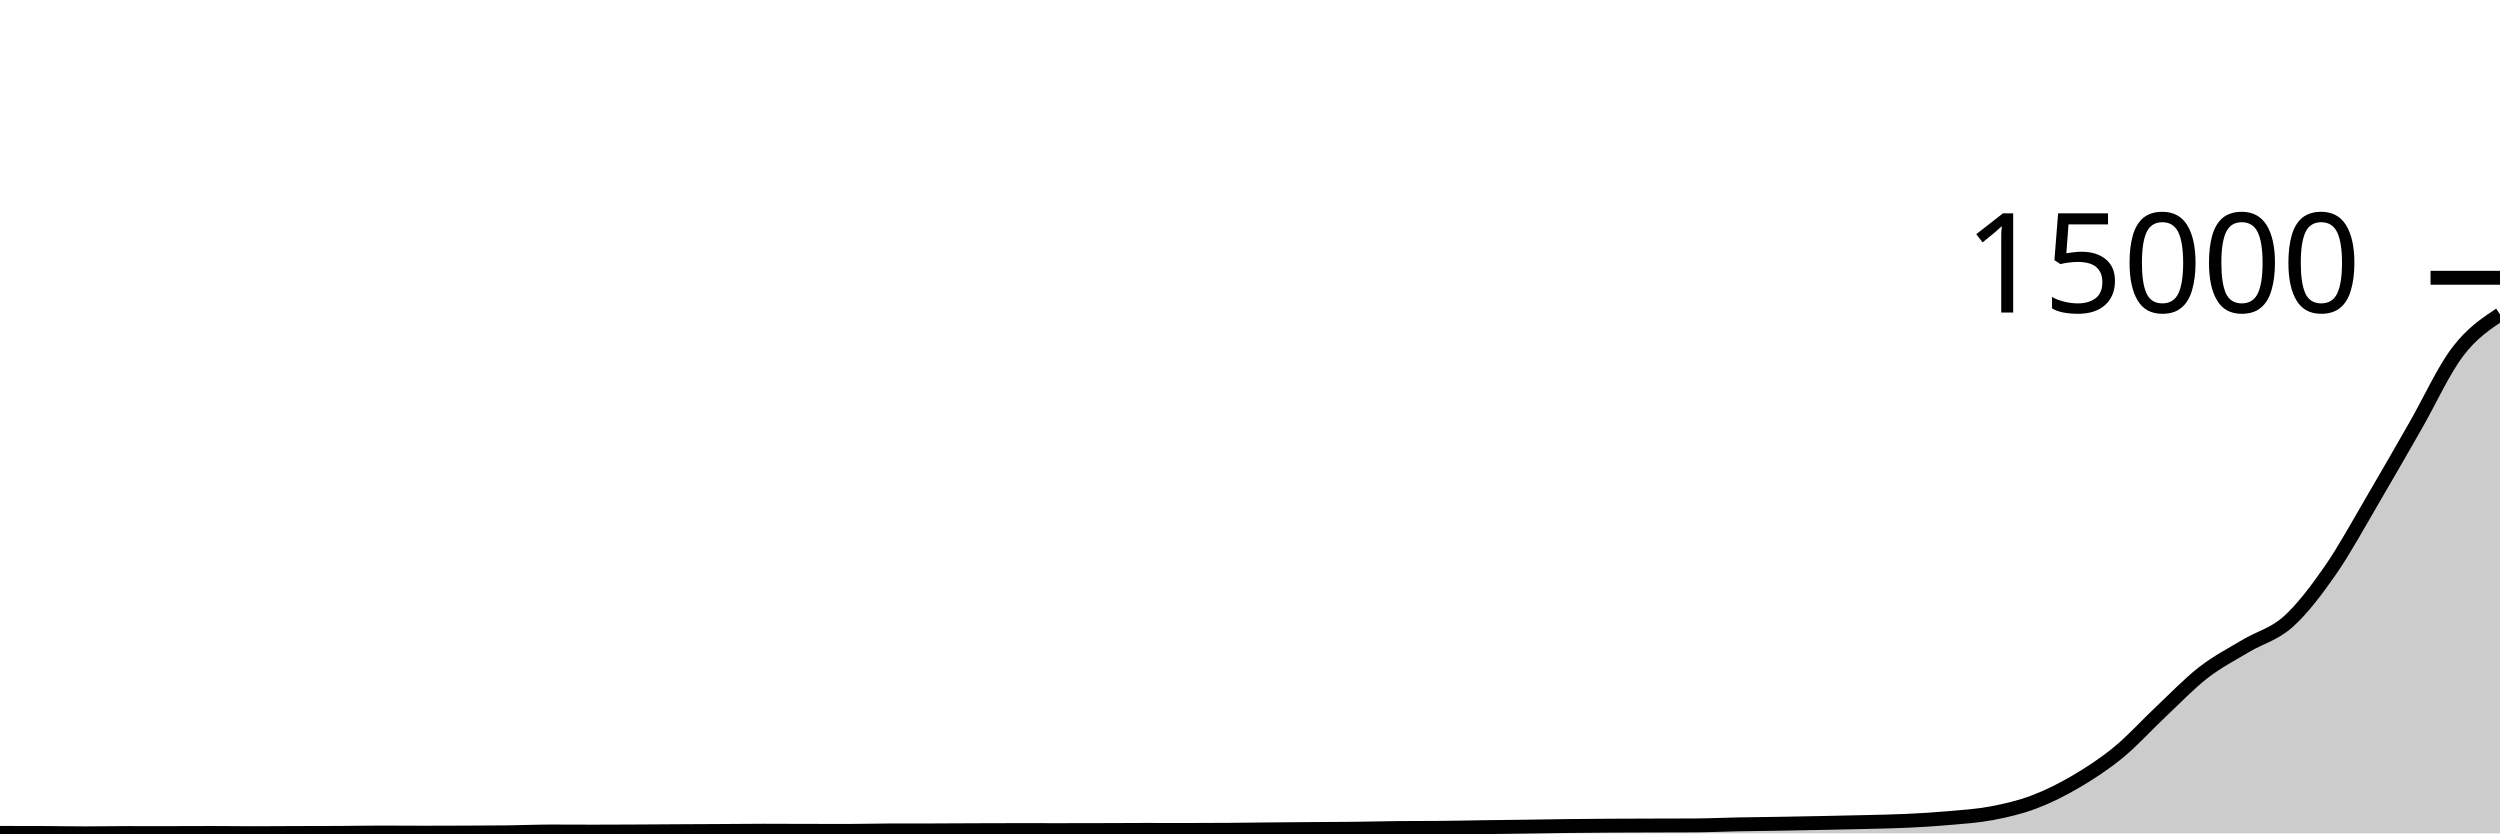
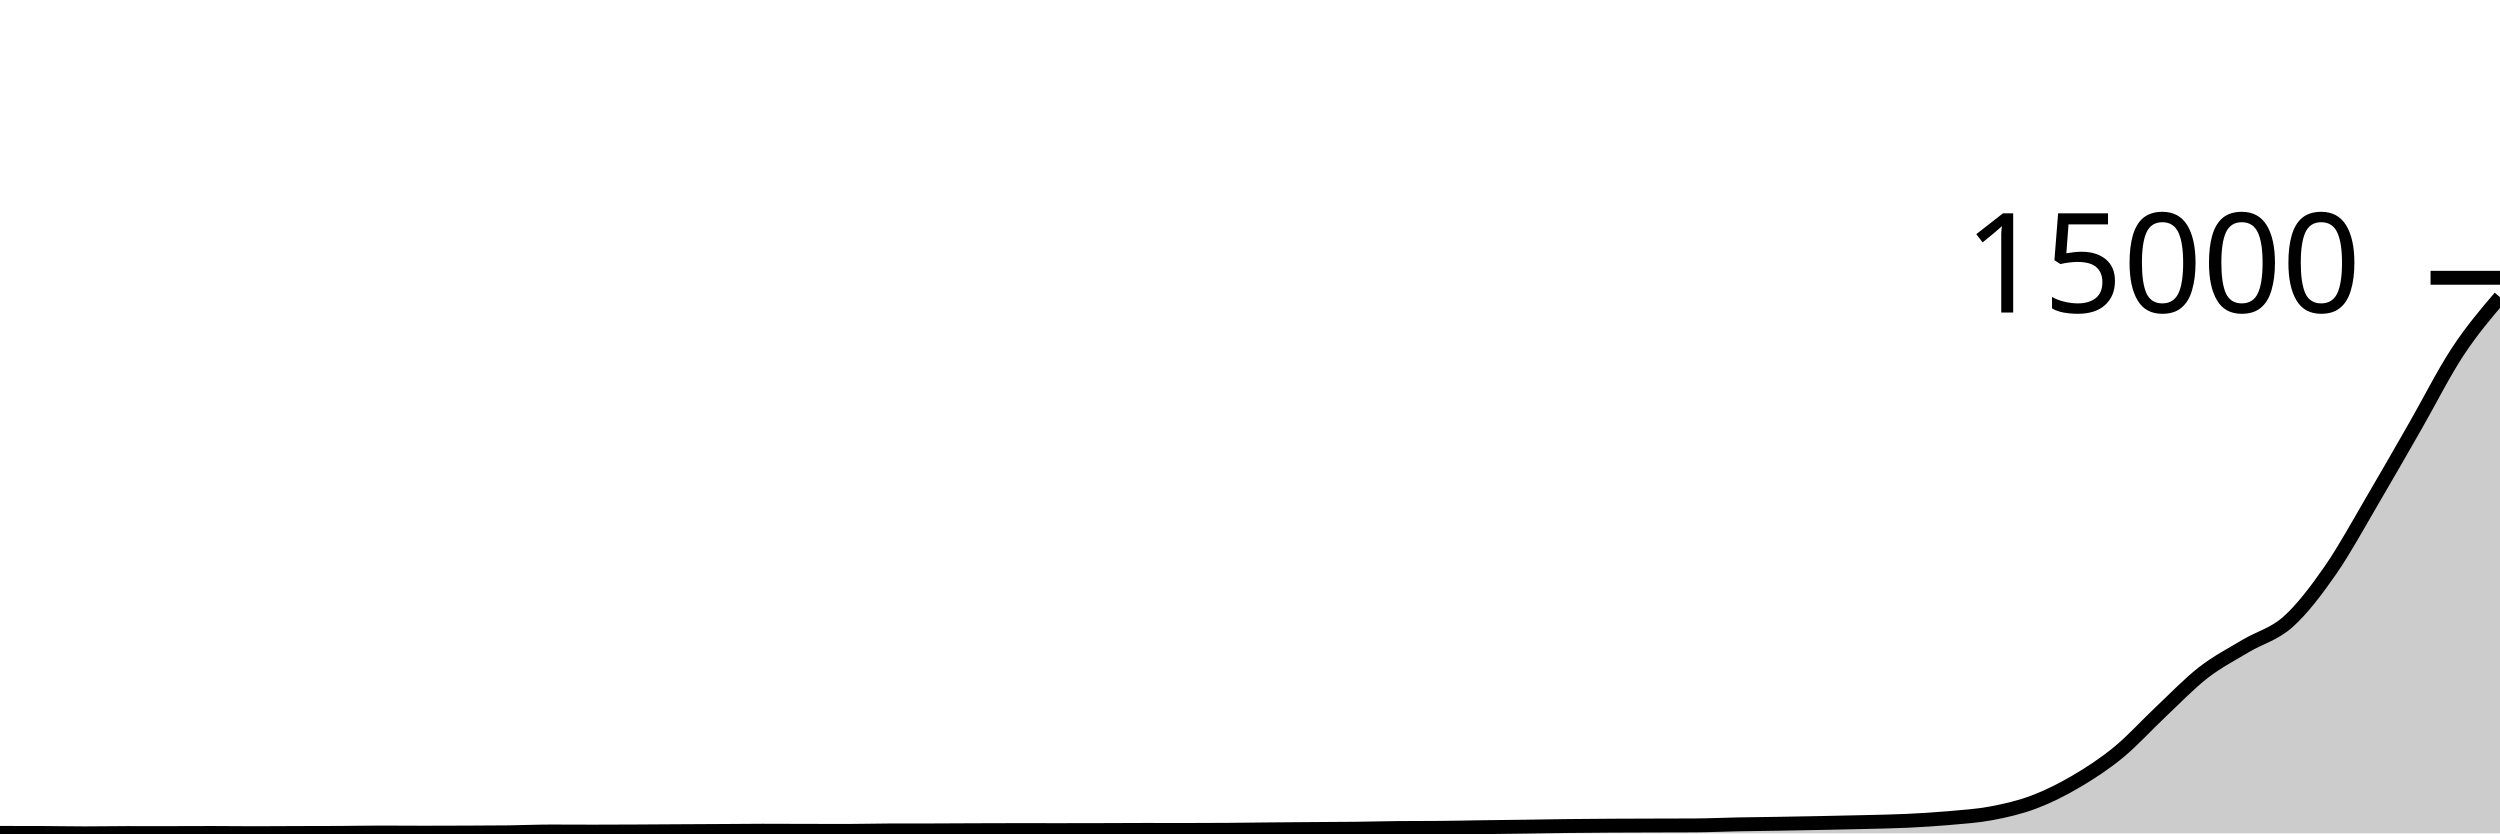
<svg xmlns="http://www.w3.org/2000/svg" viewBox="0 0 180 60">
  <g transform="translate(0,20)">
-     <path class="area" fill="rgba(0, 0, 0, 0.2)" d="M0,39.968C1.017,39.969,2.034,39.97,3.051,39.973C4.068,39.977,5.085,40,6.102,40C7.119,40,8.136,39.979,9.153,39.979C10.169,39.979,11.186,39.981,12.203,39.981C13.22,39.981,14.237,39.973,15.254,39.973C16.271,39.973,17.288,39.989,18.305,39.989C19.322,39.989,20.339,39.98,21.356,39.976C22.373,39.973,23.39,39.973,24.407,39.968C25.424,39.963,26.441,39.942,27.458,39.942C28.475,39.942,29.492,39.952,30.508,39.952C31.525,39.952,32.542,39.949,33.559,39.944C34.576,39.94,35.593,39.938,36.61,39.926C37.627,39.913,38.644,39.867,39.661,39.867C40.678,39.867,41.695,39.875,42.712,39.875C43.729,39.875,44.746,39.869,45.763,39.865C46.78,39.86,47.797,39.852,48.814,39.846C49.831,39.84,50.847,39.836,51.864,39.83C52.881,39.824,53.898,39.811,54.915,39.811C55.932,39.811,56.949,39.817,57.966,39.819C58.983,39.822,60,39.825,61.017,39.825C62.034,39.825,63.051,39.792,64.068,39.79C65.085,39.788,66.102,39.789,67.119,39.788C68.136,39.786,69.153,39.778,70.169,39.774C71.186,39.771,72.203,39.766,73.22,39.766C74.237,39.766,75.254,39.769,76.271,39.769C77.288,39.769,78.305,39.766,79.322,39.764C80.339,39.761,81.356,39.753,82.373,39.753C83.39,39.753,84.407,39.756,85.424,39.756C86.441,39.756,87.458,39.752,88.475,39.745C89.492,39.738,90.508,39.723,91.525,39.713C92.542,39.704,93.559,39.697,94.576,39.689C95.593,39.682,96.61,39.68,97.627,39.668C98.644,39.656,99.661,39.627,100.678,39.618C101.695,39.609,102.712,39.613,103.729,39.604C104.746,39.596,105.763,39.571,106.78,39.557C107.797,39.542,108.814,39.533,109.831,39.519C110.847,39.506,111.864,39.486,112.881,39.474C113.898,39.462,114.915,39.454,115.932,39.448C116.949,39.442,117.966,39.44,118.983,39.437C120,39.434,121.017,39.434,122.034,39.429C123.051,39.424,124.068,39.375,125.085,39.355C126.102,39.335,127.119,39.326,128.136,39.31C129.153,39.293,130.169,39.274,131.186,39.254C132.203,39.234,133.22,39.213,134.237,39.188C135.254,39.162,136.271,39.148,137.288,39.1C138.305,39.052,139.322,38.991,140.339,38.901C141.356,38.81,142.373,38.748,143.39,38.556C144.407,38.363,145.424,38.129,146.441,37.746C147.458,37.363,148.475,36.854,149.492,36.256C150.508,35.658,151.525,34.995,152.542,34.159C153.559,33.322,154.576,32.191,155.593,31.235C156.61,30.279,157.627,29.212,158.644,28.423C159.661,27.635,160.678,27.116,161.695,26.506C162.712,25.897,163.729,25.675,164.746,24.765C165.763,23.854,166.78,22.51,167.797,21.045C168.814,19.579,169.831,17.698,170.847,15.971C171.864,14.244,172.881,12.458,173.898,10.684C174.915,8.911,175.932,6.673,176.949,5.332C177.966,3.99,178.983,3.313,180,2.637L180,40C178.983,40,177.966,40,176.949,40C175.932,40,174.915,40,173.898,40C172.881,40,171.864,40,170.847,40C169.831,40,168.814,40,167.797,40C166.78,40,165.763,40,164.746,40C163.729,40,162.712,40,161.695,40C160.678,40,159.661,40,158.644,40C157.627,40,156.61,40,155.593,40C154.576,40,153.559,40,152.542,40C151.525,40,150.508,40,149.492,40C148.475,40,147.458,40,146.441,40C145.424,40,144.407,40,143.39,40C142.373,40,141.356,40,140.339,40C139.322,40,138.305,40,137.288,40C136.271,40,135.254,40,134.237,40C133.22,40,132.203,40,131.186,40C130.169,40,129.153,40,128.136,40C127.119,40,126.102,40,125.085,40C124.068,40,123.051,40,122.034,40C121.017,40,120,40,118.983,40C117.966,40,116.949,40,115.932,40C114.915,40,113.898,40,112.881,40C111.864,40,110.847,40,109.831,40C108.814,40,107.797,40,106.78,40C105.763,40,104.746,40,103.729,40C102.712,40,101.695,40,100.678,40C99.661,40,98.644,40,97.627,40C96.61,40,95.593,40,94.576,40C93.559,40,92.542,40,91.525,40C90.508,40,89.492,40,88.475,40C87.458,40,86.441,40,85.424,40C84.407,40,83.39,40,82.373,40C81.356,40,80.339,40,79.322,40C78.305,40,77.288,40,76.271,40C75.254,40,74.237,40,73.22,40C72.203,40,71.186,40,70.169,40C69.153,40,68.136,40,67.119,40C66.102,40,65.085,40,64.068,40C63.051,40,62.034,40,61.017,40C60,40,58.983,40,57.966,40C56.949,40,55.932,40,54.915,40C53.898,40,52.881,40,51.864,40C50.847,40,49.831,40,48.814,40C47.797,40,46.78,40,45.763,40C44.746,40,43.729,40,42.712,40C41.695,40,40.678,40,39.661,40C38.644,40,37.627,40,36.61,40C35.593,40,34.576,40,33.559,40C32.542,40,31.525,40,30.508,40C29.492,40,28.475,40,27.458,40C26.441,40,25.424,40,24.407,40C23.39,40,22.373,40,21.356,40C20.339,40,19.322,40,18.305,40C17.288,40,16.271,40,15.254,40C14.237,40,13.22,40,12.203,40C11.186,40,10.169,40,9.153,40C8.136,40,7.119,40,6.102,40C5.085,40,4.068,40,3.051,40C2.034,40,1.017,40,0,40Z" />
-     <path class="line" stroke="black" fill="none" d="M0,39.968C1.017,39.969,2.034,39.97,3.051,39.973C4.068,39.977,5.085,40,6.102,40C7.119,40,8.136,39.979,9.153,39.979C10.169,39.979,11.186,39.981,12.203,39.981C13.22,39.981,14.237,39.973,15.254,39.973C16.271,39.973,17.288,39.989,18.305,39.989C19.322,39.989,20.339,39.98,21.356,39.976C22.373,39.973,23.39,39.973,24.407,39.968C25.424,39.963,26.441,39.942,27.458,39.942C28.475,39.942,29.492,39.952,30.508,39.952C31.525,39.952,32.542,39.949,33.559,39.944C34.576,39.94,35.593,39.938,36.61,39.926C37.627,39.913,38.644,39.867,39.661,39.867C40.678,39.867,41.695,39.875,42.712,39.875C43.729,39.875,44.746,39.869,45.763,39.865C46.78,39.86,47.797,39.852,48.814,39.846C49.831,39.84,50.847,39.836,51.864,39.83C52.881,39.824,53.898,39.811,54.915,39.811C55.932,39.811,56.949,39.817,57.966,39.819C58.983,39.822,60,39.825,61.017,39.825C62.034,39.825,63.051,39.792,64.068,39.79C65.085,39.788,66.102,39.789,67.119,39.788C68.136,39.786,69.153,39.778,70.169,39.774C71.186,39.771,72.203,39.766,73.22,39.766C74.237,39.766,75.254,39.769,76.271,39.769C77.288,39.769,78.305,39.766,79.322,39.764C80.339,39.761,81.356,39.753,82.373,39.753C83.39,39.753,84.407,39.756,85.424,39.756C86.441,39.756,87.458,39.752,88.475,39.745C89.492,39.738,90.508,39.723,91.525,39.713C92.542,39.704,93.559,39.697,94.576,39.689C95.593,39.682,96.61,39.68,97.627,39.668C98.644,39.656,99.661,39.627,100.678,39.618C101.695,39.609,102.712,39.613,103.729,39.604C104.746,39.596,105.763,39.571,106.78,39.557C107.797,39.542,108.814,39.533,109.831,39.519C110.847,39.506,111.864,39.486,112.881,39.474C113.898,39.462,114.915,39.454,115.932,39.448C116.949,39.442,117.966,39.44,118.983,39.437C120,39.434,121.017,39.434,122.034,39.429C123.051,39.424,124.068,39.375,125.085,39.355C126.102,39.335,127.119,39.326,128.136,39.31C129.153,39.293,130.169,39.274,131.186,39.254C132.203,39.234,133.22,39.213,134.237,39.188C135.254,39.162,136.271,39.148,137.288,39.1C138.305,39.052,139.322,38.991,140.339,38.901C141.356,38.81,142.373,38.748,143.39,38.556C144.407,38.363,145.424,38.129,146.441,37.746C147.458,37.363,148.475,36.854,149.492,36.256C150.508,35.658,151.525,34.995,152.542,34.159C153.559,33.322,154.576,32.191,155.593,31.235C156.61,30.279,157.627,29.212,158.644,28.423C159.661,27.635,160.678,27.116,161.695,26.506C162.712,25.897,163.729,25.675,164.746,24.765C165.763,23.854,166.78,22.51,167.797,21.045C168.814,19.579,169.831,17.698,170.847,15.971C171.864,14.244,172.881,12.458,173.898,10.684C174.915,8.911,175.932,6.673,176.949,5.332C177.966,3.99,178.983,3.313,180,2.637" />
+     <path class="area" fill="rgba(0, 0, 0, 0.2)" d="M0,39.968C1.017,39.969,2.034,39.97,3.051,39.973C4.068,39.977,5.085,40,6.102,40C7.119,40,8.136,39.979,9.153,39.979C10.169,39.979,11.186,39.981,12.203,39.981C13.22,39.981,14.237,39.973,15.254,39.973C16.271,39.973,17.288,39.989,18.305,39.989C19.322,39.989,20.339,39.98,21.356,39.976C22.373,39.973,23.39,39.973,24.407,39.968C25.424,39.963,26.441,39.942,27.458,39.942C28.475,39.942,29.492,39.952,30.508,39.952C31.525,39.952,32.542,39.949,33.559,39.944C34.576,39.94,35.593,39.938,36.61,39.926C37.627,39.913,38.644,39.867,39.661,39.867C40.678,39.867,41.695,39.875,42.712,39.875C43.729,39.875,44.746,39.869,45.763,39.865C46.78,39.86,47.797,39.852,48.814,39.846C49.831,39.84,50.847,39.836,51.864,39.83C52.881,39.824,53.898,39.811,54.915,39.811C55.932,39.811,56.949,39.817,57.966,39.819C58.983,39.822,60,39.825,61.017,39.825C62.034,39.825,63.051,39.792,64.068,39.79C65.085,39.788,66.102,39.789,67.119,39.788C68.136,39.786,69.153,39.778,70.169,39.774C71.186,39.771,72.203,39.766,73.22,39.766C74.237,39.766,75.254,39.769,76.271,39.769C77.288,39.769,78.305,39.766,79.322,39.764C80.339,39.761,81.356,39.753,82.373,39.753C83.39,39.753,84.407,39.756,85.424,39.756C86.441,39.756,87.458,39.752,88.475,39.745C89.492,39.738,90.508,39.723,91.525,39.713C92.542,39.704,93.559,39.697,94.576,39.689C95.593,39.682,96.61,39.68,97.627,39.668C98.644,39.656,99.661,39.627,100.678,39.618C101.695,39.609,102.712,39.613,103.729,39.604C104.746,39.596,105.763,39.571,106.78,39.557C107.797,39.542,108.814,39.533,109.831,39.519C110.847,39.506,111.864,39.486,112.881,39.474C113.898,39.462,114.915,39.454,115.932,39.448C116.949,39.442,117.966,39.44,118.983,39.437C120,39.434,121.017,39.434,122.034,39.429C123.051,39.424,124.068,39.375,125.085,39.355C126.102,39.335,127.119,39.326,128.136,39.31C129.153,39.293,130.169,39.274,131.186,39.254C132.203,39.234,133.22,39.213,134.237,39.188C135.254,39.162,136.271,39.148,137.288,39.1C138.305,39.052,139.322,38.991,140.339,38.901C141.356,38.81,142.373,38.748,143.39,38.556C144.407,38.363,145.424,38.129,146.441,37.746C147.458,37.363,148.475,36.854,149.492,36.256C150.508,35.658,151.525,34.995,152.542,34.159C153.559,33.322,154.576,32.191,155.593,31.235C156.61,30.279,157.627,29.212,158.644,28.423C159.661,27.635,160.678,27.116,161.695,26.506C162.712,25.897,163.729,25.675,164.746,24.765C165.763,23.854,166.78,22.51,167.797,21.045C168.814,19.579,169.831,17.698,170.847,15.971C171.864,14.244,172.881,12.458,173.898,10.684C174.915,8.911,175.932,6.88,176.949,5.332C177.966,3.784,178.983,2.59,180,1.397L180,40C178.983,40,177.966,40,176.949,40C175.932,40,174.915,40,173.898,40C172.881,40,171.864,40,170.847,40C169.831,40,168.814,40,167.797,40C166.78,40,165.763,40,164.746,40C163.729,40,162.712,40,161.695,40C160.678,40,159.661,40,158.644,40C157.627,40,156.61,40,155.593,40C154.576,40,153.559,40,152.542,40C151.525,40,150.508,40,149.492,40C148.475,40,147.458,40,146.441,40C145.424,40,144.407,40,143.39,40C142.373,40,141.356,40,140.339,40C139.322,40,138.305,40,137.288,40C136.271,40,135.254,40,134.237,40C133.22,40,132.203,40,131.186,40C130.169,40,129.153,40,128.136,40C127.119,40,126.102,40,125.085,40C124.068,40,123.051,40,122.034,40C121.017,40,120,40,118.983,40C117.966,40,116.949,40,115.932,40C114.915,40,113.898,40,112.881,40C111.864,40,110.847,40,109.831,40C108.814,40,107.797,40,106.78,40C105.763,40,104.746,40,103.729,40C102.712,40,101.695,40,100.678,40C99.661,40,98.644,40,97.627,40C96.61,40,95.593,40,94.576,40C93.559,40,92.542,40,91.525,40C90.508,40,89.492,40,88.475,40C87.458,40,86.441,40,85.424,40C84.407,40,83.39,40,82.373,40C81.356,40,80.339,40,79.322,40C78.305,40,77.288,40,76.271,40C75.254,40,74.237,40,73.22,40C72.203,40,71.186,40,70.169,40C69.153,40,68.136,40,67.119,40C66.102,40,65.085,40,64.068,40C63.051,40,62.034,40,61.017,40C60,40,58.983,40,57.966,40C56.949,40,55.932,40,54.915,40C53.898,40,52.881,40,51.864,40C50.847,40,49.831,40,48.814,40C47.797,40,46.78,40,45.763,40C44.746,40,43.729,40,42.712,40C41.695,40,40.678,40,39.661,40C38.644,40,37.627,40,36.61,40C35.593,40,34.576,40,33.559,40C32.542,40,31.525,40,30.508,40C29.492,40,28.475,40,27.458,40C26.441,40,25.424,40,24.407,40C23.39,40,22.373,40,21.356,40C20.339,40,19.322,40,18.305,40C17.288,40,16.271,40,15.254,40C14.237,40,13.22,40,12.203,40C11.186,40,10.169,40,9.153,40C8.136,40,7.119,40,6.102,40C5.085,40,4.068,40,3.051,40C2.034,40,1.017,40,0,40Z" />
+     <path class="line" stroke="black" fill="none" d="M0,39.968C1.017,39.969,2.034,39.97,3.051,39.973C4.068,39.977,5.085,40,6.102,40C7.119,40,8.136,39.979,9.153,39.979C10.169,39.979,11.186,39.981,12.203,39.981C13.22,39.981,14.237,39.973,15.254,39.973C16.271,39.973,17.288,39.989,18.305,39.989C19.322,39.989,20.339,39.98,21.356,39.976C22.373,39.973,23.39,39.973,24.407,39.968C25.424,39.963,26.441,39.942,27.458,39.942C28.475,39.942,29.492,39.952,30.508,39.952C31.525,39.952,32.542,39.949,33.559,39.944C34.576,39.94,35.593,39.938,36.61,39.926C37.627,39.913,38.644,39.867,39.661,39.867C40.678,39.867,41.695,39.875,42.712,39.875C43.729,39.875,44.746,39.869,45.763,39.865C46.78,39.86,47.797,39.852,48.814,39.846C49.831,39.84,50.847,39.836,51.864,39.83C52.881,39.824,53.898,39.811,54.915,39.811C55.932,39.811,56.949,39.817,57.966,39.819C58.983,39.822,60,39.825,61.017,39.825C62.034,39.825,63.051,39.792,64.068,39.79C65.085,39.788,66.102,39.789,67.119,39.788C68.136,39.786,69.153,39.778,70.169,39.774C71.186,39.771,72.203,39.766,73.22,39.766C74.237,39.766,75.254,39.769,76.271,39.769C77.288,39.769,78.305,39.766,79.322,39.764C80.339,39.761,81.356,39.753,82.373,39.753C83.39,39.753,84.407,39.756,85.424,39.756C86.441,39.756,87.458,39.752,88.475,39.745C89.492,39.738,90.508,39.723,91.525,39.713C92.542,39.704,93.559,39.697,94.576,39.689C95.593,39.682,96.61,39.68,97.627,39.668C98.644,39.656,99.661,39.627,100.678,39.618C101.695,39.609,102.712,39.613,103.729,39.604C104.746,39.596,105.763,39.571,106.78,39.557C107.797,39.542,108.814,39.533,109.831,39.519C110.847,39.506,111.864,39.486,112.881,39.474C113.898,39.462,114.915,39.454,115.932,39.448C116.949,39.442,117.966,39.44,118.983,39.437C120,39.434,121.017,39.434,122.034,39.429C123.051,39.424,124.068,39.375,125.085,39.355C126.102,39.335,127.119,39.326,128.136,39.31C129.153,39.293,130.169,39.274,131.186,39.254C132.203,39.234,133.22,39.213,134.237,39.188C135.254,39.162,136.271,39.148,137.288,39.1C138.305,39.052,139.322,38.991,140.339,38.901C141.356,38.81,142.373,38.748,143.39,38.556C144.407,38.363,145.424,38.129,146.441,37.746C147.458,37.363,148.475,36.854,149.492,36.256C150.508,35.658,151.525,34.995,152.542,34.159C153.559,33.322,154.576,32.191,155.593,31.235C156.61,30.279,157.627,29.212,158.644,28.423C159.661,27.635,160.678,27.116,161.695,26.506C162.712,25.897,163.729,25.675,164.746,24.765C165.763,23.854,166.78,22.51,167.797,21.045C168.814,19.579,169.831,17.698,170.847,15.971C171.864,14.244,172.881,12.458,173.898,10.684C174.915,8.911,175.932,6.88,176.949,5.332C177.966,3.784,178.983,2.59,180,1.397" />
    <path class="axis-ceiling" stroke-width="1" stroke="black" fill="none" d="M175,0L180,0" />
    <text class="axis-ceiling-label" font-family="sans-serif" text-anchor="end" font-size="10px" x="170" y="2.5">15000</text>
  </g>
</svg>
